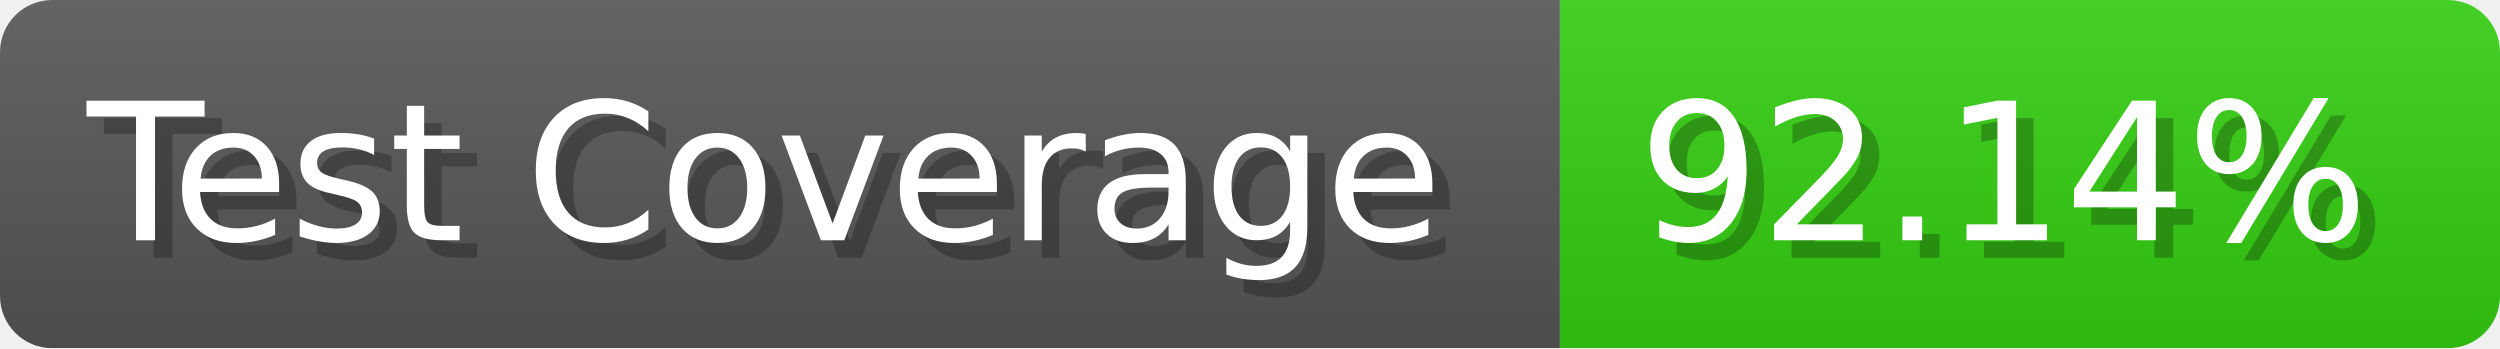
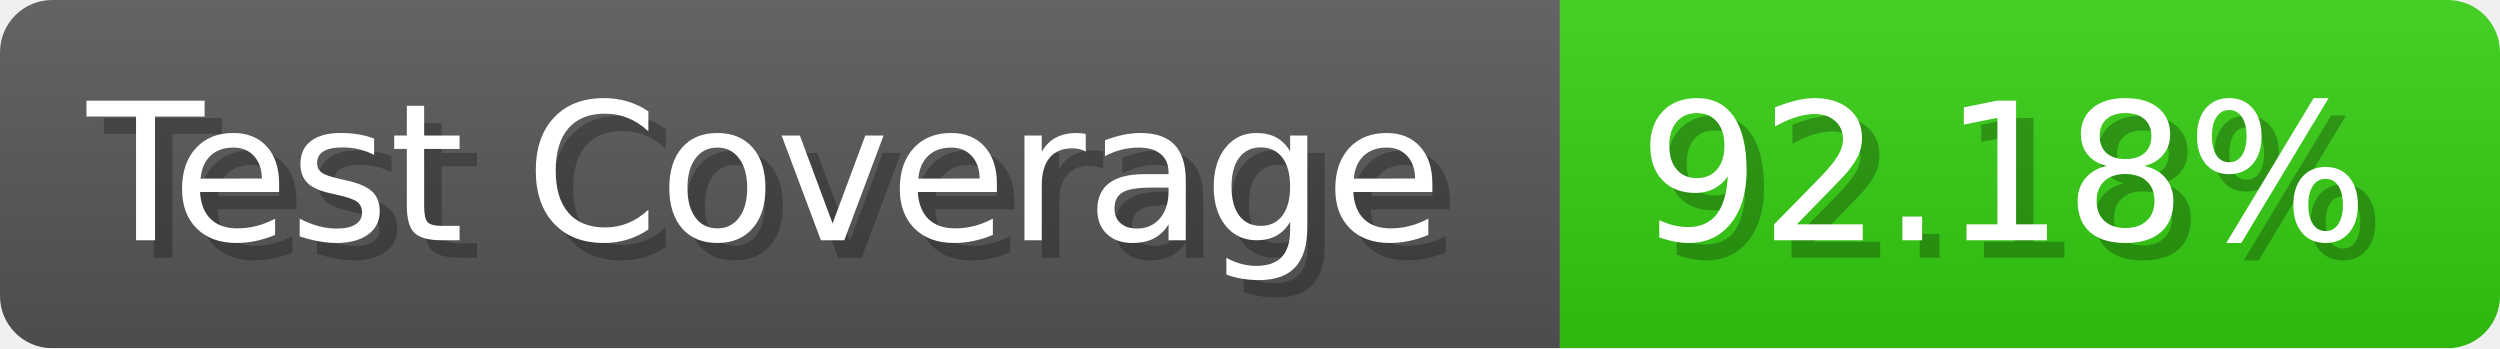
- <svg xmlns="http://www.w3.org/2000/svg" width="143.6" height="20" viewBox="0 0 1436 200" role="img" aria-label="Test Coverage: 92.14%">
+ <svg xmlns="http://www.w3.org/2000/svg" width="143.6" height="20" viewBox="0 0 1436 200" role="img" aria-label="Test Coverage: 92.18%">
  <linearGradient id="a" x2="0" y2="100%">
    <stop offset="0" stop-opacity=".1" stop-color="#EEE" />
    <stop offset="1" stop-opacity=".1" />
  </linearGradient>
  <mask id="m">
    <rect width="1436" height="200" rx="30" fill="#FFF" />
  </mask>
  <g mask="url(#m)">
    <rect width="896" height="200" fill="#555" />
    <rect width="540" height="200" fill="#3C1" x="896" />
    <rect width="1436" height="200" fill="url(#a)" />
  </g>
  <g aria-hidden="true" fill="#fff" text-anchor="start" font-family="Verdana,DejaVu Sans,sans-serif" font-size="110">
    <text x="60" y="148" textLength="796" fill="#000" opacity="0.25">Test Coverage</text>
    <text x="50" y="138" textLength="796">Test Coverage</text>
-     <text x="951" y="148" textLength="440" fill="#000" opacity="0.25">92.14%</text>
-     <text x="941" y="138" textLength="440">92.14%</text>
+     <text x="951" y="148" textLength="440" fill="#000" opacity="0.25">92.18%</text>
+     <text x="941" y="138" textLength="440">92.18%</text>
  </g>
</svg>
